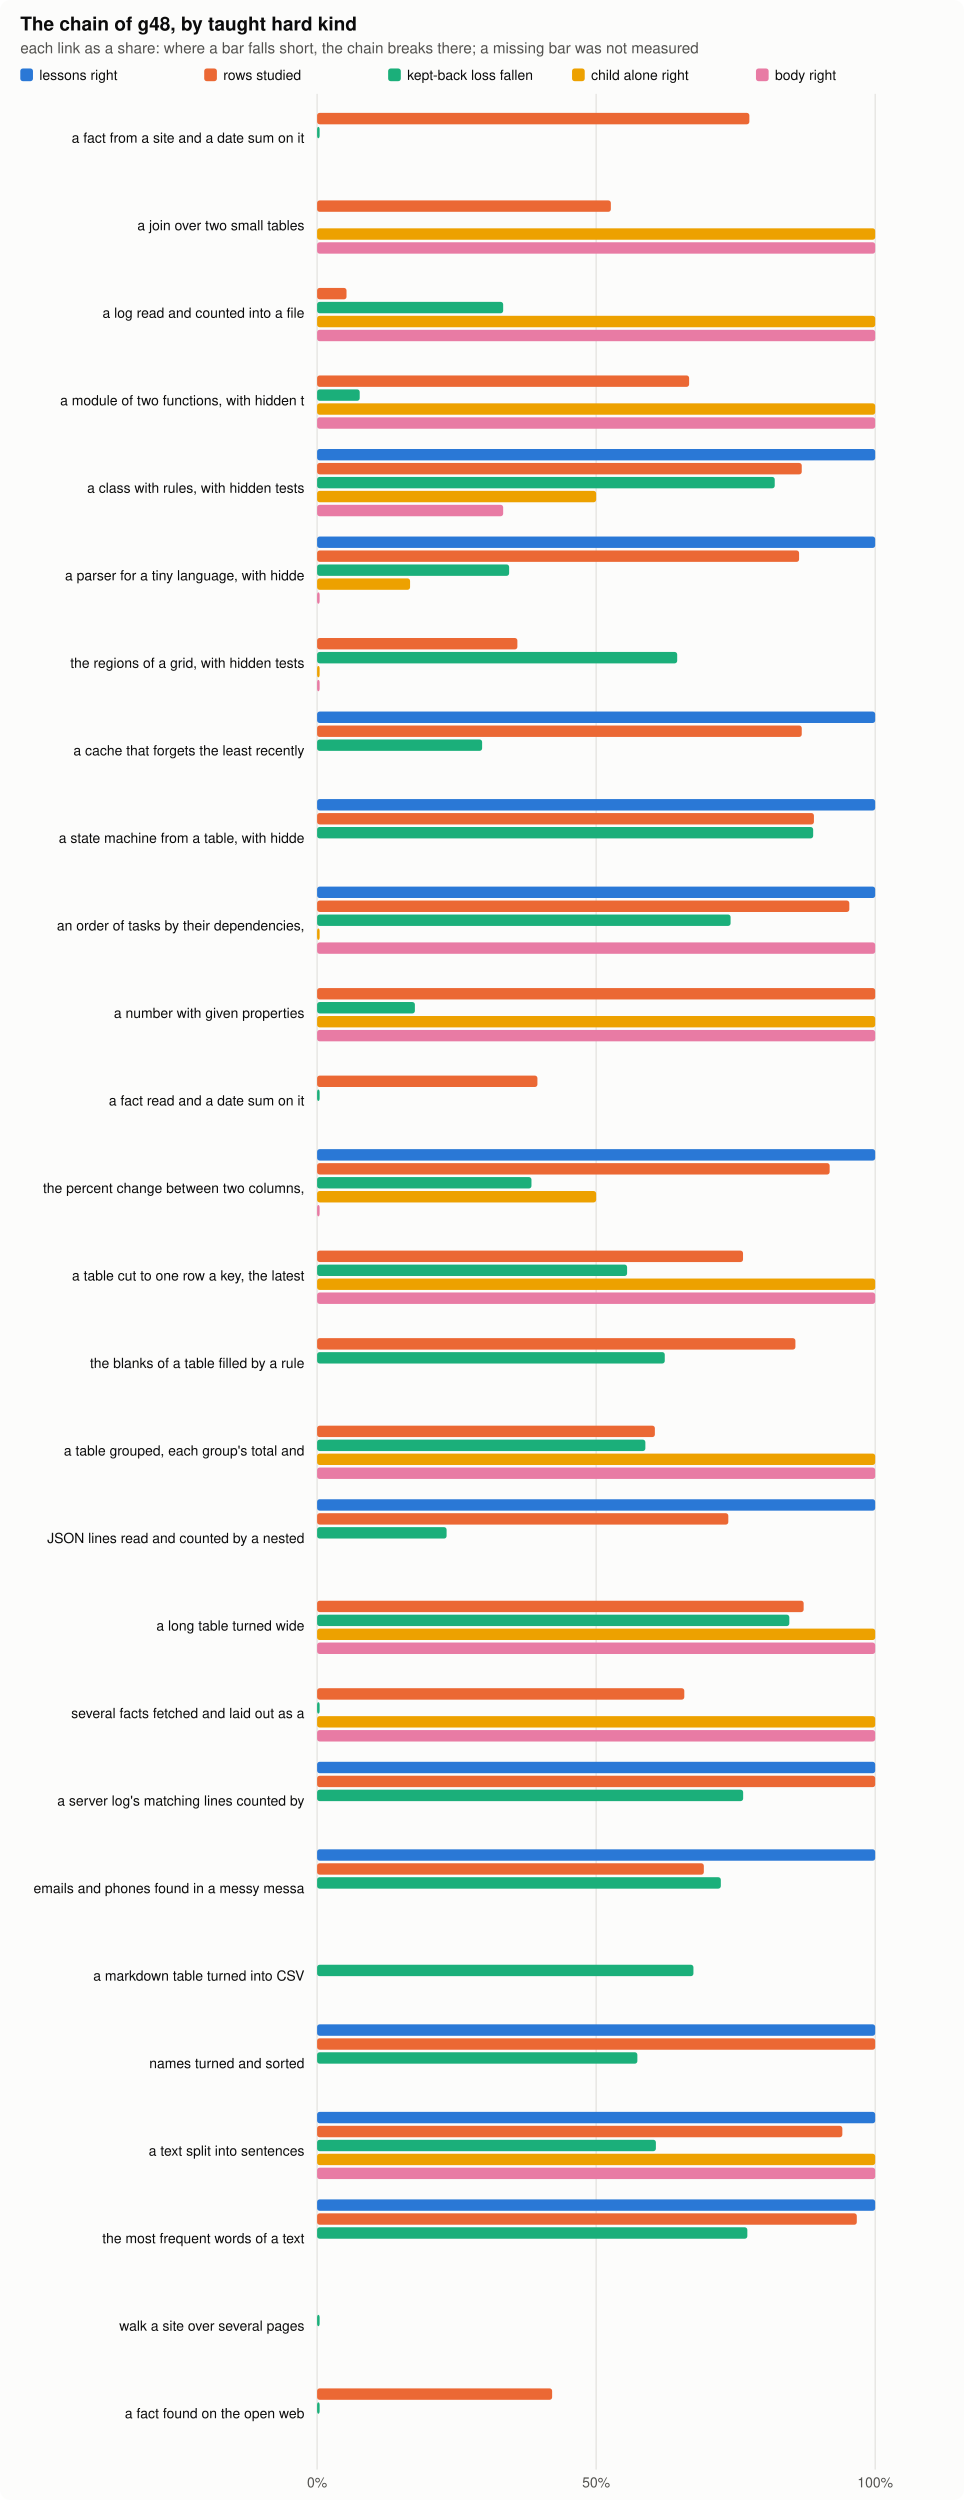
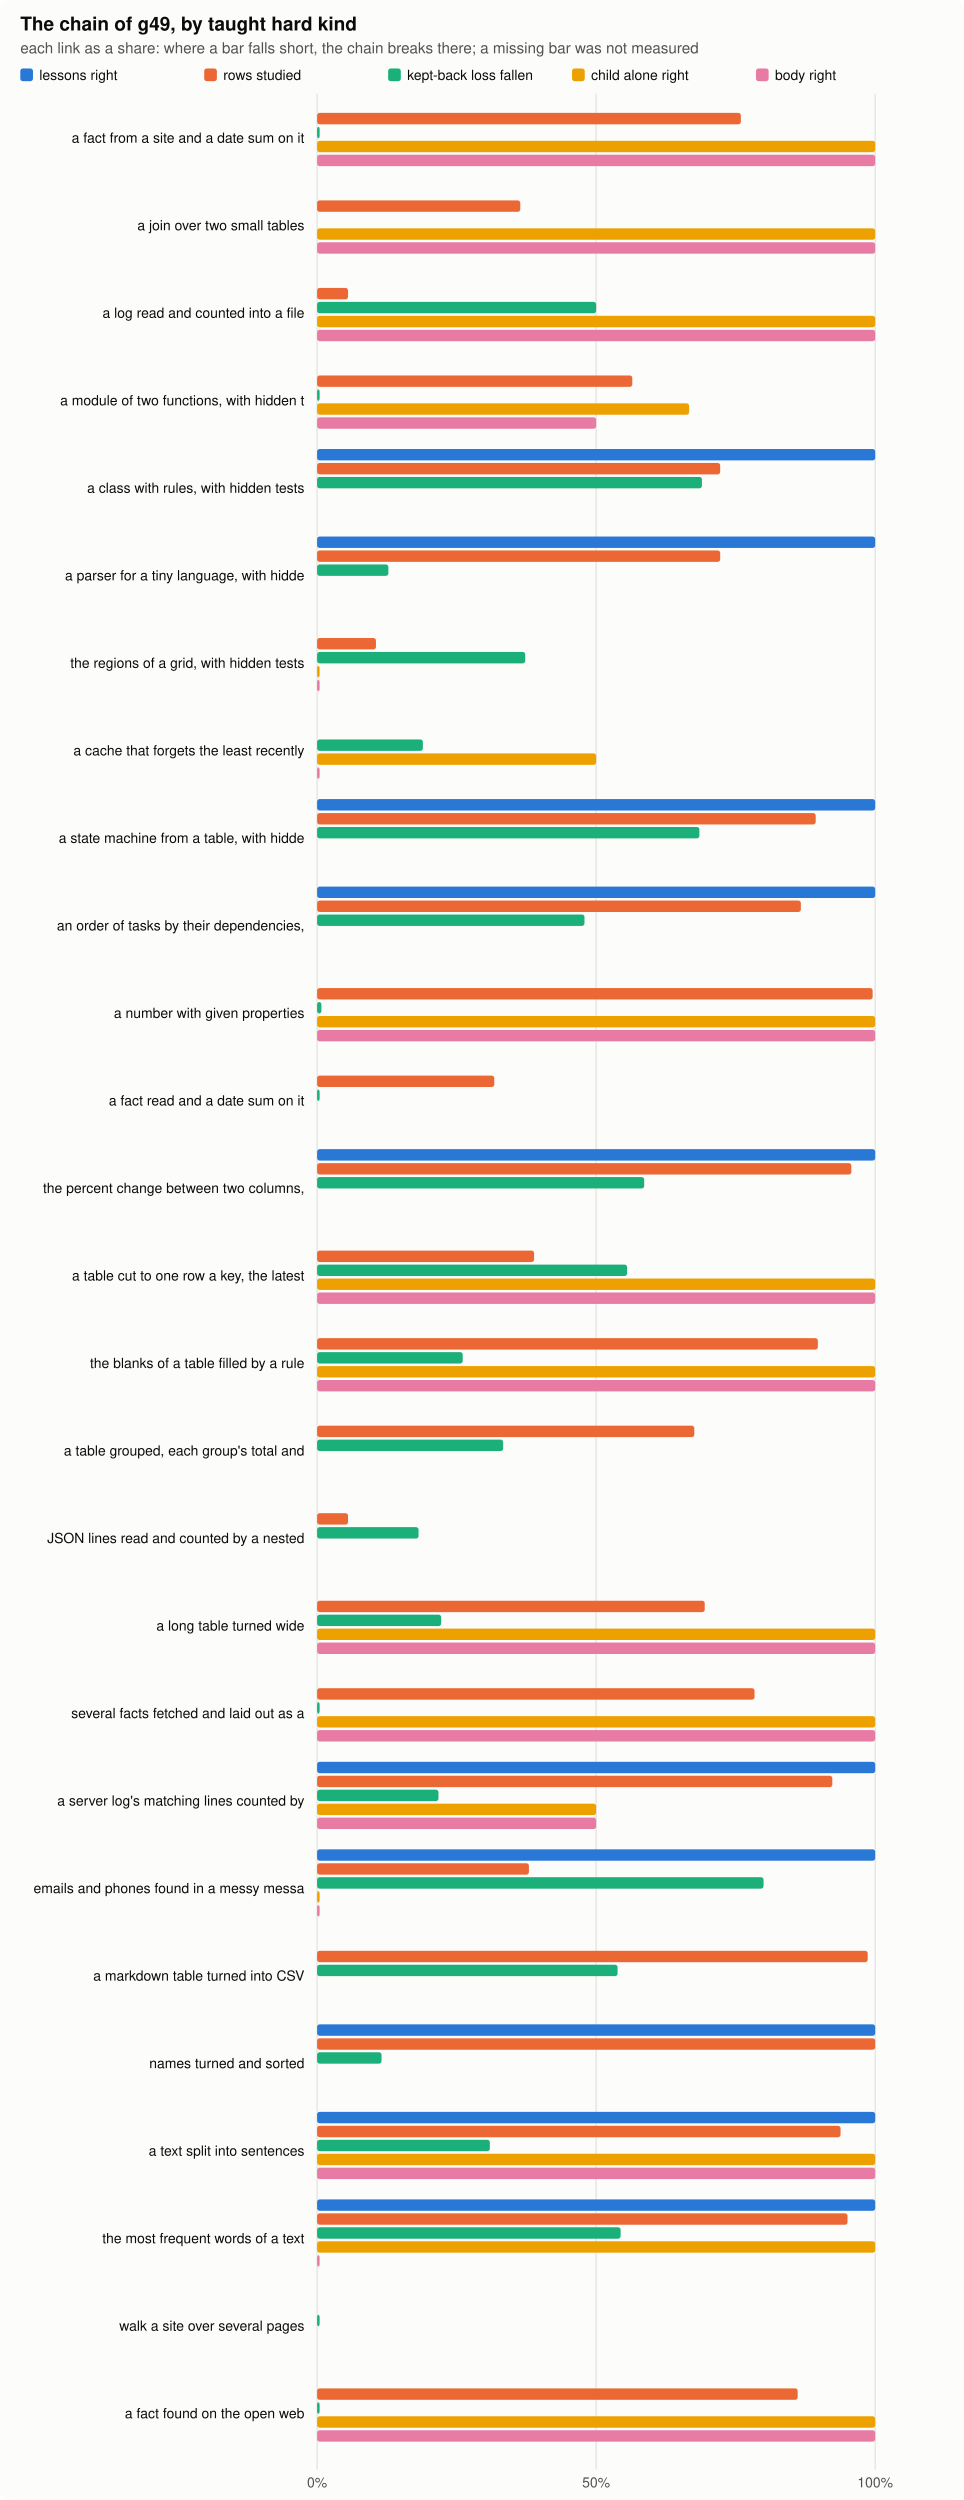
<svg xmlns="http://www.w3.org/2000/svg" width="760" height="1971" viewBox="0 0 760 1971" role="img" aria-label="the chain by kind">
  <style>.bg{fill:#fcfcfb}.ink{fill:#0b0b0b}.ink2{fill:#52514e}.grid{stroke:#e4e3df}.clessons{fill:#2a78d6}.ckept{fill:#eb6834}.cfall{fill:#1baf7a}.cchild{fill:#eda100}.cbody{fill:#e87ba4}@media (prefers-color-scheme: dark){.bg{fill:#1a1a19}.ink{fill:#f0efec}.ink2{fill:#c3c2b7}.grid{stroke:#2c2c2a}.clessons{fill:#3987e5}.ckept{fill:#d95926}.cfall{fill:#199e70}.cchild{fill:#c98500}.cbody{fill:#d55181}}text{font-family:-apple-system,"Segoe UI",Helvetica,Arial,sans-serif}</style>
  <rect class="bg" width="760" height="1971" rx="8" />
-   <text x="16.0" y="24.0" class="ink" font-size="15" text-anchor="start" font-weight="600">The chain of g48, by taught hard kind</text>
+   <text x="16.0" y="24.0" class="ink" font-size="15" text-anchor="start" font-weight="600">The chain of g49, by taught hard kind</text>
  <text x="16.0" y="42.0" class="ink2" font-size="12" text-anchor="start" font-weight="normal">each link as a share: where a bar falls short, the chain breaks there; a missing bar was not measured</text>
  <rect class="clessons" x="16" y="54" width="10" height="10" rx="2" />
  <text x="31.0" y="63.0" class="ink" font-size="11" text-anchor="start" font-weight="normal">lessons right</text>
  <rect class="ckept" x="161" y="54" width="10" height="10" rx="2" />
  <text x="176.0" y="63.0" class="ink" font-size="11" text-anchor="start" font-weight="normal">rows studied</text>
  <rect class="cfall" x="306" y="54" width="10" height="10" rx="2" />
  <text x="321.0" y="63.0" class="ink" font-size="11" text-anchor="start" font-weight="normal">kept-back loss fallen</text>
  <rect class="cchild" x="451" y="54" width="10" height="10" rx="2" />
  <text x="466.0" y="63.0" class="ink" font-size="11" text-anchor="start" font-weight="normal">child alone right</text>
  <rect class="cbody" x="596" y="54" width="10" height="10" rx="2" />
  <text x="611.0" y="63.0" class="ink" font-size="11" text-anchor="start" font-weight="normal">body right</text>
  <line class="grid" x1="250.0" x2="250.0" y1="74" y2="1947" stroke-width="1" />
  <text x="250.0" y="1961.0" class="ink2" font-size="11" text-anchor="middle" font-weight="normal">0%</text>
  <line class="grid" x1="470.0" x2="470.0" y1="74" y2="1947" stroke-width="1" />
  <text x="470.0" y="1961.0" class="ink2" font-size="11" text-anchor="middle" font-weight="normal">50%</text>
  <line class="grid" x1="690.0" x2="690.0" y1="74" y2="1947" stroke-width="1" />
  <text x="690.0" y="1961.0" class="ink2" font-size="11" text-anchor="middle" font-weight="normal">100%</text>
  <text x="240.0" y="112.5" class="ink" font-size="11" text-anchor="end" font-weight="normal">a fact from a site and a date sum on it</text>
-   <rect class="ckept" x="250" y="89.0" width="340.8" height="9" rx="2" />
+   <rect class="ckept" x="250" y="89.0" width="334.1" height="9" rx="2" />
  <rect class="cfall" x="250" y="100.0" width="2.0" height="9" rx="2" />
+   <rect class="cchild" x="250" y="111.0" width="440.0" height="9" rx="2" />
+   <rect class="cbody" x="250" y="122.0" width="440.0" height="9" rx="2" />
  <text x="240.0" y="181.5" class="ink" font-size="11" text-anchor="end" font-weight="normal">a join over two small tables</text>
-   <rect class="ckept" x="250" y="158.0" width="231.6" height="9" rx="2" />
+   <rect class="ckept" x="250" y="158.0" width="160.2" height="9" rx="2" />
  <rect class="cchild" x="250" y="180.0" width="440.0" height="9" rx="2" />
  <rect class="cbody" x="250" y="191.0" width="440.0" height="9" rx="2" />
  <text x="240.0" y="250.5" class="ink" font-size="11" text-anchor="end" font-weight="normal">a log read and counted into a file</text>
-   <rect class="ckept" x="250" y="227.0" width="23.2" height="9" rx="2" />
-   <rect class="cfall" x="250" y="238.0" width="146.7" height="9" rx="2" />
+   <rect class="ckept" x="250" y="227.0" width="24.4" height="9" rx="2" />
+   <rect class="cfall" x="250" y="238.0" width="220.0" height="9" rx="2" />
  <rect class="cchild" x="250" y="249.0" width="440.0" height="9" rx="2" />
  <rect class="cbody" x="250" y="260.0" width="440.0" height="9" rx="2" />
  <text x="240.0" y="319.5" class="ink" font-size="11" text-anchor="end" font-weight="normal">a module of two functions, with hidden t</text>
-   <rect class="ckept" x="250" y="296.0" width="293.3" height="9" rx="2" />
-   <rect class="cfall" x="250" y="307.0" width="33.6" height="9" rx="2" />
-   <rect class="cchild" x="250" y="318.0" width="440.0" height="9" rx="2" />
-   <rect class="cbody" x="250" y="329.0" width="440.0" height="9" rx="2" />
+   <rect class="ckept" x="250" y="296.0" width="248.5" height="9" rx="2" />
+   <rect class="cfall" x="250" y="307.0" width="2.0" height="9" rx="2" />
+   <rect class="cchild" x="250" y="318.0" width="293.3" height="9" rx="2" />
+   <rect class="cbody" x="250" y="329.0" width="220.0" height="9" rx="2" />
  <text x="240.0" y="388.5" class="ink" font-size="11" text-anchor="end" font-weight="normal">a class with rules, with hidden tests</text>
  <rect class="clessons" x="250" y="354.0" width="440.0" height="9" rx="2" />
-   <rect class="ckept" x="250" y="365.0" width="382.1" height="9" rx="2" />
-   <rect class="cfall" x="250" y="376.0" width="360.8" height="9" rx="2" />
-   <rect class="cchild" x="250" y="387.0" width="220.0" height="9" rx="2" />
-   <rect class="cbody" x="250" y="398.0" width="146.7" height="9" rx="2" />
+   <rect class="ckept" x="250" y="365.0" width="317.8" height="9" rx="2" />
+   <rect class="cfall" x="250" y="376.0" width="303.4" height="9" rx="2" />
  <text x="240.0" y="457.5" class="ink" font-size="11" text-anchor="end" font-weight="normal">a parser for a tiny language, with hidde</text>
  <rect class="clessons" x="250" y="423.0" width="440.0" height="9" rx="2" />
-   <rect class="ckept" x="250" y="434.0" width="380.0" height="9" rx="2" />
-   <rect class="cfall" x="250" y="445.0" width="151.4" height="9" rx="2" />
-   <rect class="cchild" x="250" y="456.0" width="73.3" height="9" rx="2" />
-   <rect class="cbody" x="250" y="467.0" width="2.0" height="9" rx="2" />
+   <rect class="ckept" x="250" y="434.0" width="317.8" height="9" rx="2" />
+   <rect class="cfall" x="250" y="445.0" width="56.2" height="9" rx="2" />
  <text x="240.0" y="526.5" class="ink" font-size="11" text-anchor="end" font-weight="normal">the regions of a grid, with hidden tests</text>
-   <rect class="ckept" x="250" y="503.0" width="157.9" height="9" rx="2" />
-   <rect class="cfall" x="250" y="514.0" width="283.9" height="9" rx="2" />
+   <rect class="ckept" x="250" y="503.0" width="46.4" height="9" rx="2" />
+   <rect class="cfall" x="250" y="514.0" width="164.1" height="9" rx="2" />
  <rect class="cchild" x="250" y="525.0" width="2.0" height="9" rx="2" />
  <rect class="cbody" x="250" y="536.0" width="2.0" height="9" rx="2" />
  <text x="240.0" y="595.5" class="ink" font-size="11" text-anchor="end" font-weight="normal">a cache that forgets the least recently </text>
-   <rect class="clessons" x="250" y="561.0" width="440.0" height="9" rx="2" />
-   <rect class="ckept" x="250" y="572.0" width="382.1" height="9" rx="2" />
-   <rect class="cfall" x="250" y="583.0" width="130.1" height="9" rx="2" />
+   <rect class="cfall" x="250" y="583.0" width="83.4" height="9" rx="2" />
+   <rect class="cchild" x="250" y="594.0" width="220.0" height="9" rx="2" />
+   <rect class="cbody" x="250" y="605.0" width="2.0" height="9" rx="2" />
  <text x="240.0" y="664.5" class="ink" font-size="11" text-anchor="end" font-weight="normal">a state machine from a table, with hidde</text>
  <rect class="clessons" x="250" y="630.0" width="440.0" height="9" rx="2" />
-   <rect class="ckept" x="250" y="641.0" width="391.7" height="9" rx="2" />
-   <rect class="cfall" x="250" y="652.0" width="391.1" height="9" rx="2" />
+   <rect class="ckept" x="250" y="641.0" width="393.1" height="9" rx="2" />
+   <rect class="cfall" x="250" y="652.0" width="301.4" height="9" rx="2" />
  <text x="240.0" y="733.5" class="ink" font-size="11" text-anchor="end" font-weight="normal">an order of tasks by their dependencies,</text>
  <rect class="clessons" x="250" y="699.0" width="440.0" height="9" rx="2" />
-   <rect class="ckept" x="250" y="710.0" width="419.6" height="9" rx="2" />
-   <rect class="cfall" x="250" y="721.0" width="326.0" height="9" rx="2" />
-   <rect class="cchild" x="250" y="732.0" width="2.0" height="9" rx="2" />
-   <rect class="cbody" x="250" y="743.0" width="440.0" height="9" rx="2" />
+   <rect class="ckept" x="250" y="710.0" width="381.4" height="9" rx="2" />
+   <rect class="cfall" x="250" y="721.0" width="210.8" height="9" rx="2" />
  <text x="240.0" y="802.5" class="ink" font-size="11" text-anchor="end" font-weight="normal">a number with given properties</text>
-   <rect class="ckept" x="250" y="779.0" width="440.0" height="9" rx="2" />
-   <rect class="cfall" x="250" y="790.0" width="77.1" height="9" rx="2" />
+   <rect class="ckept" x="250" y="779.0" width="438.0" height="9" rx="2" />
+   <rect class="cfall" x="250" y="790.0" width="3.4" height="9" rx="2" />
  <rect class="cchild" x="250" y="801.0" width="440.0" height="9" rx="2" />
  <rect class="cbody" x="250" y="812.0" width="440.0" height="9" rx="2" />
  <text x="240.0" y="871.5" class="ink" font-size="11" text-anchor="end" font-weight="normal">a fact read and a date sum on it</text>
-   <rect class="ckept" x="250" y="848.0" width="173.7" height="9" rx="2" />
+   <rect class="ckept" x="250" y="848.0" width="139.7" height="9" rx="2" />
  <rect class="cfall" x="250" y="859.0" width="2.0" height="9" rx="2" />
  <text x="240.0" y="940.5" class="ink" font-size="11" text-anchor="end" font-weight="normal">the percent change between two columns, </text>
  <rect class="clessons" x="250" y="906.0" width="440.0" height="9" rx="2" />
-   <rect class="ckept" x="250" y="917.0" width="404.1" height="9" rx="2" />
-   <rect class="cfall" x="250" y="928.0" width="169.0" height="9" rx="2" />
-   <rect class="cchild" x="250" y="939.0" width="220.0" height="9" rx="2" />
-   <rect class="cbody" x="250" y="950.0" width="2.0" height="9" rx="2" />
+   <rect class="ckept" x="250" y="917.0" width="421.2" height="9" rx="2" />
+   <rect class="cfall" x="250" y="928.0" width="257.9" height="9" rx="2" />
  <text x="240.0" y="1009.5" class="ink" font-size="11" text-anchor="end" font-weight="normal">a table cut to one row a key, the latest</text>
-   <rect class="ckept" x="250" y="986.0" width="335.8" height="9" rx="2" />
+   <rect class="ckept" x="250" y="986.0" width="171.1" height="9" rx="2" />
  <rect class="cfall" x="250" y="997.0" width="244.4" height="9" rx="2" />
  <rect class="cchild" x="250" y="1008.0" width="440.0" height="9" rx="2" />
  <rect class="cbody" x="250" y="1019.0" width="440.0" height="9" rx="2" />
  <text x="240.0" y="1078.5" class="ink" font-size="11" text-anchor="end" font-weight="normal">the blanks of a table filled by a rule</text>
-   <rect class="ckept" x="250" y="1055.0" width="377.1" height="9" rx="2" />
-   <rect class="cfall" x="250" y="1066.0" width="274.1" height="9" rx="2" />
+   <rect class="ckept" x="250" y="1055.0" width="394.8" height="9" rx="2" />
+   <rect class="cfall" x="250" y="1066.0" width="114.8" height="9" rx="2" />
+   <rect class="cchild" x="250" y="1077.0" width="440.0" height="9" rx="2" />
+   <rect class="cbody" x="250" y="1088.0" width="440.0" height="9" rx="2" />
  <text x="240.0" y="1147.5" class="ink" font-size="11" text-anchor="end" font-weight="normal">a table grouped, each group's total and </text>
-   <rect class="ckept" x="250" y="1124.0" width="266.3" height="9" rx="2" />
-   <rect class="cfall" x="250" y="1135.0" width="258.8" height="9" rx="2" />
-   <rect class="cchild" x="250" y="1146.0" width="440.0" height="9" rx="2" />
-   <rect class="cbody" x="250" y="1157.0" width="440.0" height="9" rx="2" />
+   <rect class="ckept" x="250" y="1124.0" width="297.4" height="9" rx="2" />
+   <rect class="cfall" x="250" y="1135.0" width="146.7" height="9" rx="2" />
  <text x="240.0" y="1216.5" class="ink" font-size="11" text-anchor="end" font-weight="normal">JSON lines read and counted by a nested </text>
-   <rect class="clessons" x="250" y="1182.0" width="440.0" height="9" rx="2" />
-   <rect class="ckept" x="250" y="1193.0" width="324.2" height="9" rx="2" />
-   <rect class="cfall" x="250" y="1204.0" width="102.1" height="9" rx="2" />
+   <rect class="ckept" x="250" y="1193.0" width="24.4" height="9" rx="2" />
+   <rect class="cfall" x="250" y="1204.0" width="80.0" height="9" rx="2" />
  <text x="240.0" y="1285.5" class="ink" font-size="11" text-anchor="end" font-weight="normal">a long table turned wide</text>
-   <rect class="ckept" x="250" y="1262.0" width="383.6" height="9" rx="2" />
-   <rect class="cfall" x="250" y="1273.0" width="372.3" height="9" rx="2" />
+   <rect class="ckept" x="250" y="1262.0" width="305.6" height="9" rx="2" />
+   <rect class="cfall" x="250" y="1273.0" width="97.8" height="9" rx="2" />
  <rect class="cchild" x="250" y="1284.0" width="440.0" height="9" rx="2" />
  <rect class="cbody" x="250" y="1295.0" width="440.0" height="9" rx="2" />
  <text x="240.0" y="1354.5" class="ink" font-size="11" text-anchor="end" font-weight="normal">several facts fetched and laid out as a </text>
-   <rect class="ckept" x="250" y="1331.0" width="289.5" height="9" rx="2" />
+   <rect class="ckept" x="250" y="1331.0" width="344.9" height="9" rx="2" />
  <rect class="cfall" x="250" y="1342.0" width="2.0" height="9" rx="2" />
  <rect class="cchild" x="250" y="1353.0" width="440.0" height="9" rx="2" />
  <rect class="cbody" x="250" y="1364.0" width="440.0" height="9" rx="2" />
  <text x="240.0" y="1423.5" class="ink" font-size="11" text-anchor="end" font-weight="normal">a server log's matching lines counted by</text>
  <rect class="clessons" x="250" y="1389.0" width="440.0" height="9" rx="2" />
-   <rect class="ckept" x="250" y="1400.0" width="440.0" height="9" rx="2" />
-   <rect class="cfall" x="250" y="1411.0" width="335.9" height="9" rx="2" />
+   <rect class="ckept" x="250" y="1400.0" width="406.2" height="9" rx="2" />
+   <rect class="cfall" x="250" y="1411.0" width="95.7" height="9" rx="2" />
+   <rect class="cchild" x="250" y="1422.0" width="220.0" height="9" rx="2" />
+   <rect class="cbody" x="250" y="1433.0" width="220.0" height="9" rx="2" />
  <text x="240.0" y="1492.5" class="ink" font-size="11" text-anchor="end" font-weight="normal">emails and phones found in a messy messa</text>
  <rect class="clessons" x="250" y="1458.0" width="440.0" height="9" rx="2" />
-   <rect class="ckept" x="250" y="1469.0" width="304.9" height="9" rx="2" />
-   <rect class="cfall" x="250" y="1480.0" width="318.3" height="9" rx="2" />
+   <rect class="ckept" x="250" y="1469.0" width="167.0" height="9" rx="2" />
+   <rect class="cfall" x="250" y="1480.0" width="352.0" height="9" rx="2" />
+   <rect class="cchild" x="250" y="1491.0" width="2.0" height="9" rx="2" />
+   <rect class="cbody" x="250" y="1502.0" width="2.0" height="9" rx="2" />
  <text x="240.0" y="1561.5" class="ink" font-size="11" text-anchor="end" font-weight="normal">a markdown table turned into CSV</text>
-   <rect class="cfall" x="250" y="1549.0" width="296.7" height="9" rx="2" />
+   <rect class="ckept" x="250" y="1538.0" width="434.1" height="9" rx="2" />
+   <rect class="cfall" x="250" y="1549.0" width="236.9" height="9" rx="2" />
  <text x="240.0" y="1630.5" class="ink" font-size="11" text-anchor="end" font-weight="normal">names turned and sorted</text>
  <rect class="clessons" x="250" y="1596.0" width="440.0" height="9" rx="2" />
  <rect class="ckept" x="250" y="1607.0" width="440.0" height="9" rx="2" />
-   <rect class="cfall" x="250" y="1618.0" width="252.5" height="9" rx="2" />
+   <rect class="cfall" x="250" y="1618.0" width="50.8" height="9" rx="2" />
  <text x="240.0" y="1699.5" class="ink" font-size="11" text-anchor="end" font-weight="normal">a text split into sentences</text>
  <rect class="clessons" x="250" y="1665.0" width="440.0" height="9" rx="2" />
-   <rect class="ckept" x="250" y="1676.0" width="414.1" height="9" rx="2" />
-   <rect class="cfall" x="250" y="1687.0" width="267.1" height="9" rx="2" />
+   <rect class="ckept" x="250" y="1676.0" width="412.7" height="9" rx="2" />
+   <rect class="cfall" x="250" y="1687.0" width="136.2" height="9" rx="2" />
  <rect class="cchild" x="250" y="1698.0" width="440.0" height="9" rx="2" />
  <rect class="cbody" x="250" y="1709.0" width="440.0" height="9" rx="2" />
  <text x="240.0" y="1768.5" class="ink" font-size="11" text-anchor="end" font-weight="normal">the most frequent words of a text</text>
  <rect class="clessons" x="250" y="1734.0" width="440.0" height="9" rx="2" />
-   <rect class="ckept" x="250" y="1745.0" width="425.5" height="9" rx="2" />
-   <rect class="cfall" x="250" y="1756.0" width="339.2" height="9" rx="2" />
+   <rect class="ckept" x="250" y="1745.0" width="418.2" height="9" rx="2" />
+   <rect class="cfall" x="250" y="1756.0" width="239.3" height="9" rx="2" />
+   <rect class="cchild" x="250" y="1767.0" width="440.0" height="9" rx="2" />
+   <rect class="cbody" x="250" y="1778.0" width="2.0" height="9" rx="2" />
  <text x="240.0" y="1837.5" class="ink" font-size="11" text-anchor="end" font-weight="normal">walk a site over several pages</text>
  <rect class="cfall" x="250" y="1825.0" width="2.0" height="9" rx="2" />
  <text x="240.0" y="1906.5" class="ink" font-size="11" text-anchor="end" font-weight="normal">a fact found on the open web</text>
-   <rect class="ckept" x="250" y="1883.0" width="185.3" height="9" rx="2" />
+   <rect class="ckept" x="250" y="1883.0" width="378.9" height="9" rx="2" />
  <rect class="cfall" x="250" y="1894.0" width="2.0" height="9" rx="2" />
+   <rect class="cchild" x="250" y="1905.0" width="440.0" height="9" rx="2" />
+   <rect class="cbody" x="250" y="1916.0" width="440.0" height="9" rx="2" />
</svg>
